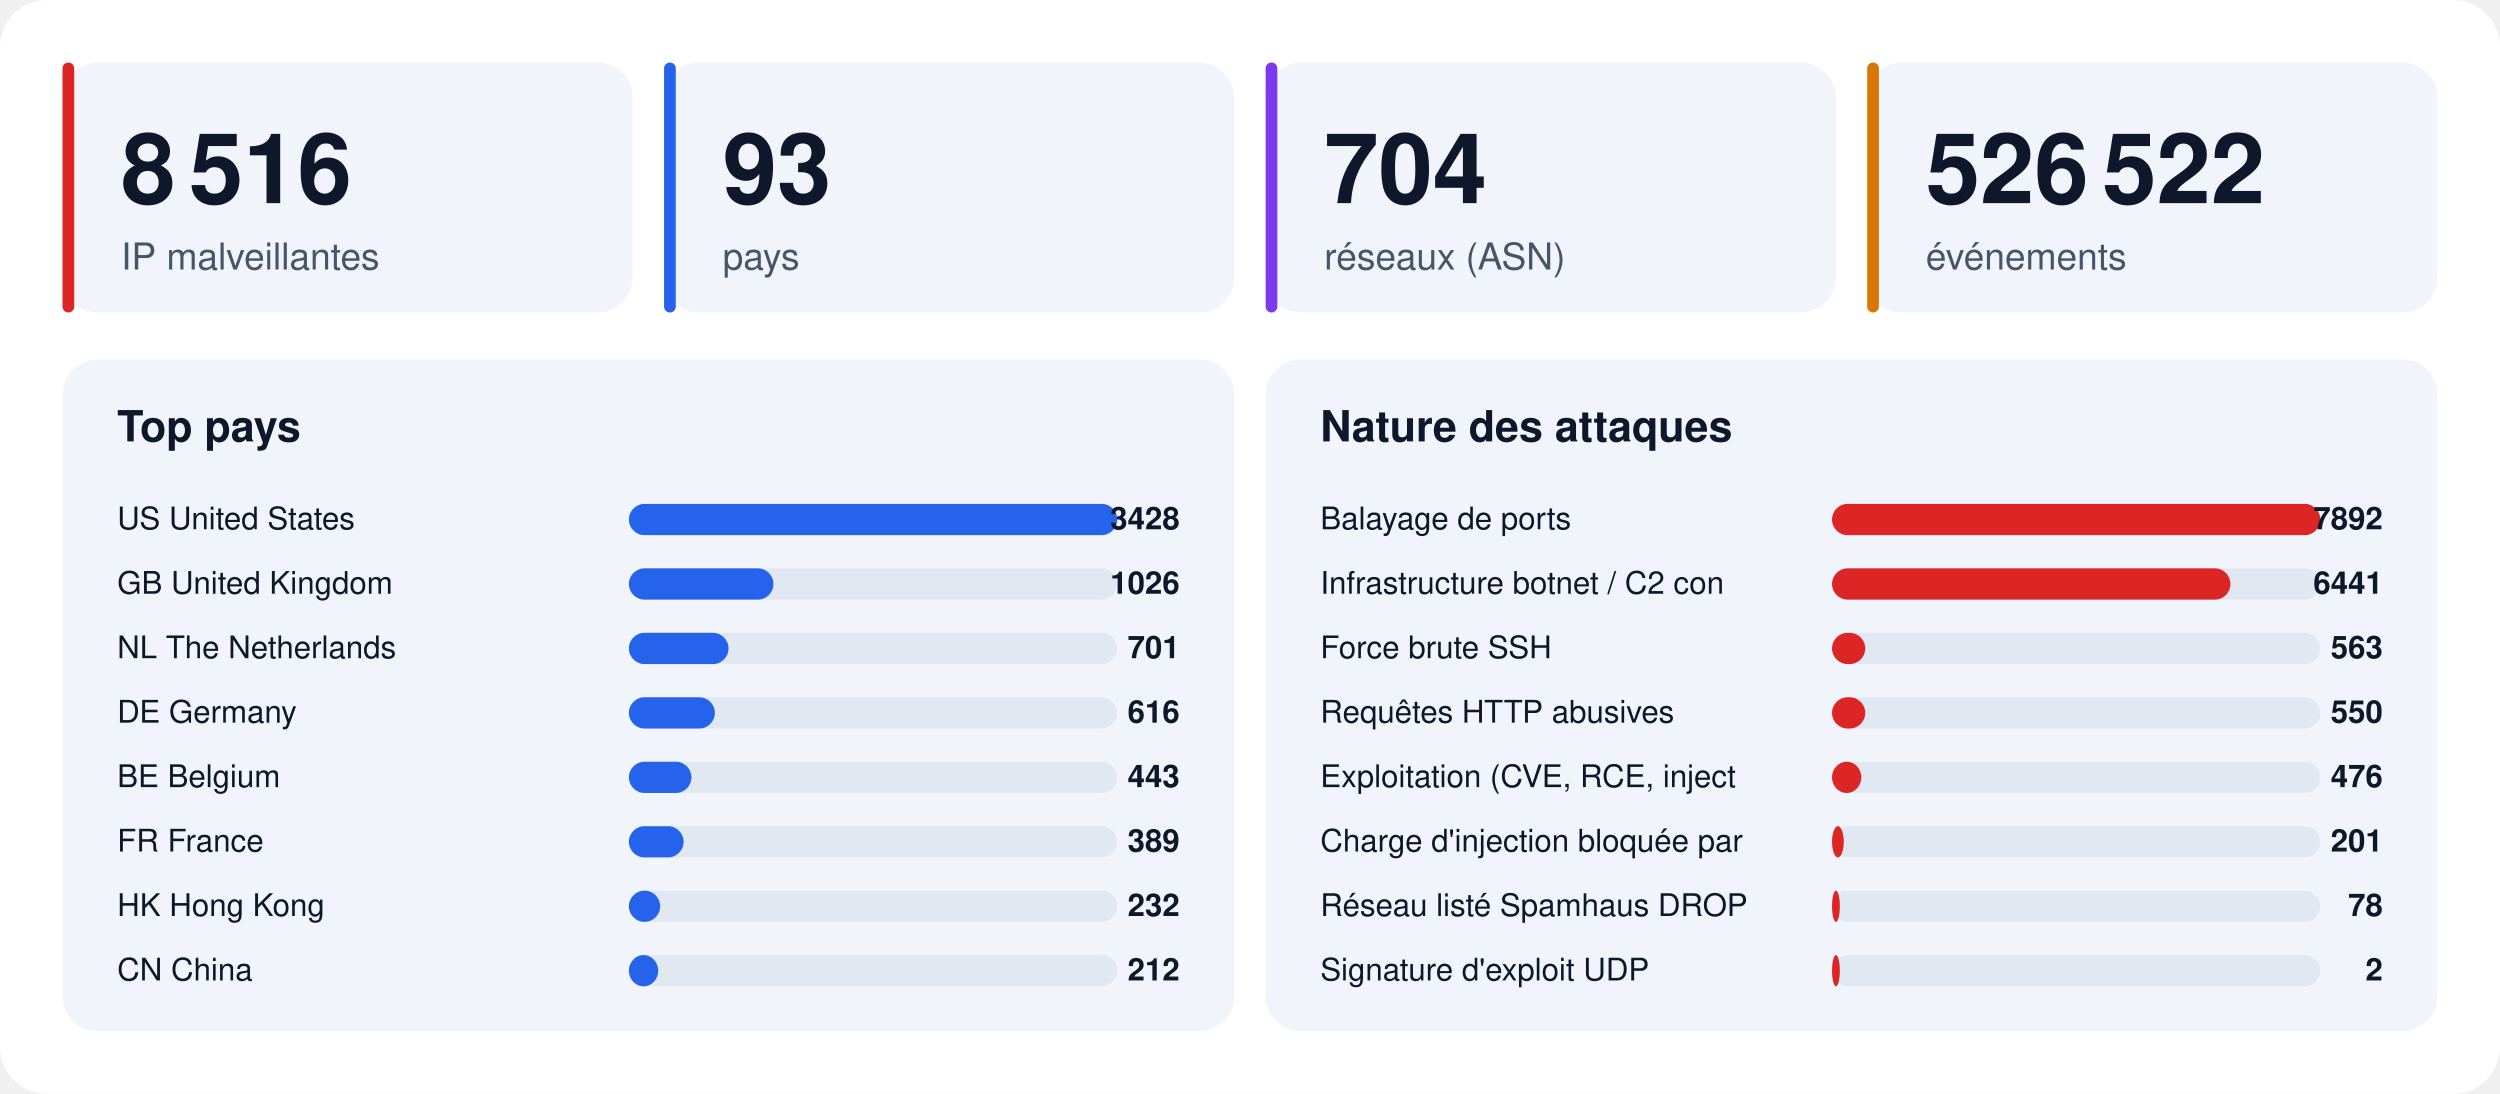
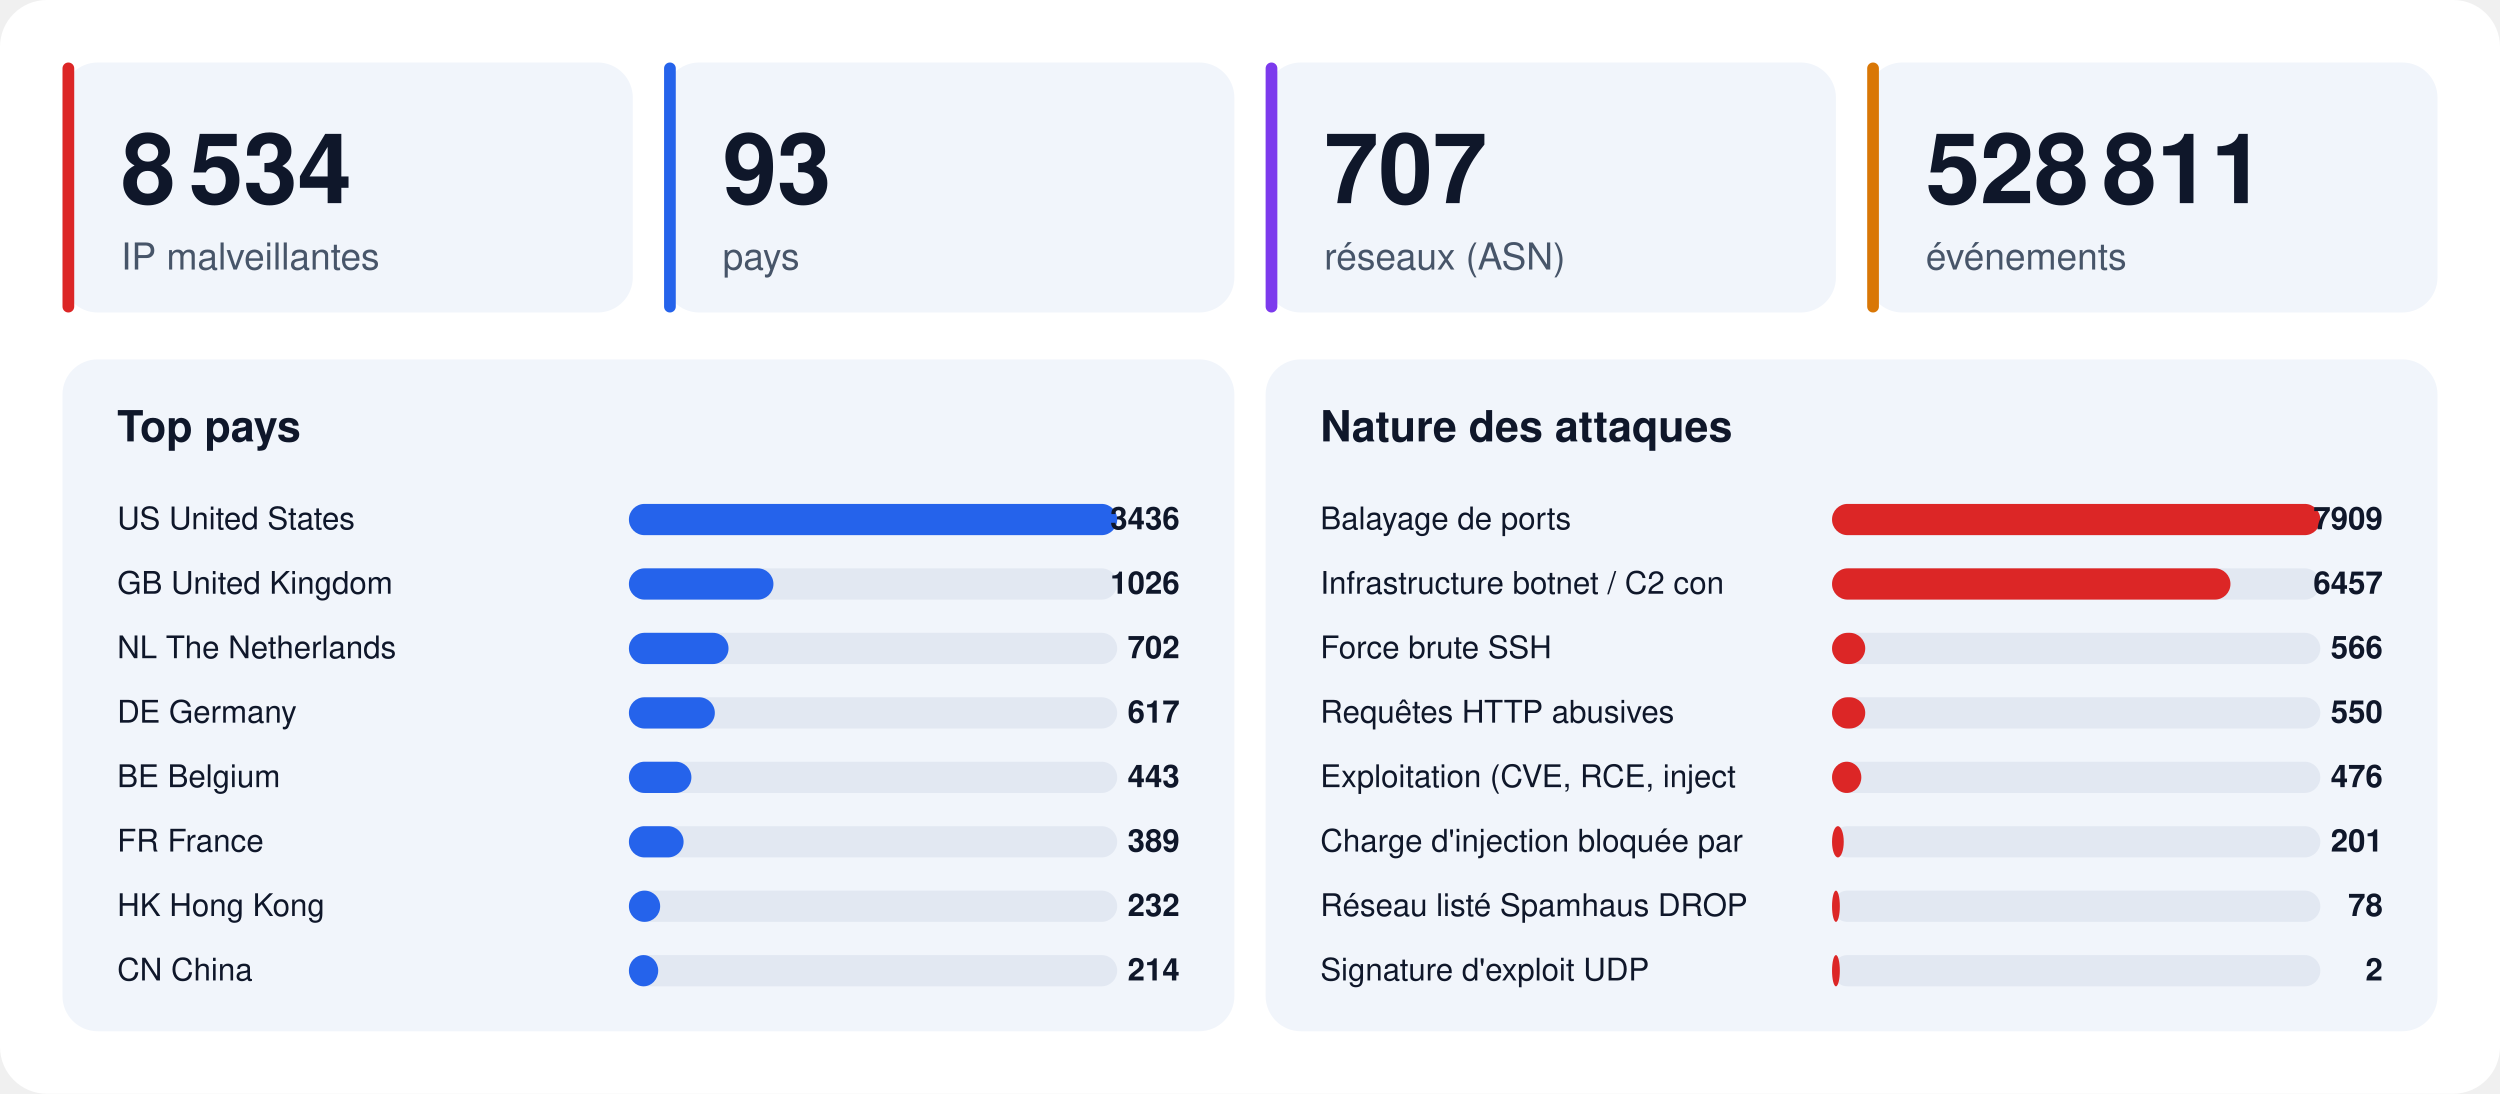
<svg xmlns="http://www.w3.org/2000/svg" width="1280" height="560" viewBox="0 0 1280 560" font-family="-apple-system,BlinkMacSystemFont,'Segoe UI',Helvetica,Arial,sans-serif">
  <rect width="1280" height="560" rx="24" fill="#ffffff" />
  <rect x="32" y="32" width="292" height="128" rx="18" fill="#f1f5fb" />
  <rect x="32" y="32" width="6" height="128" rx="3" fill="#dc2626" />
-   <text x="62" y="104" font-size="50" font-weight="800" fill="#0f172a">8 516</text>
+   <text x="62" y="104" font-size="50" font-weight="800" fill="#0f172a">8 534</text>
  <text x="62" y="138" font-size="19" fill="#475569">IP malveillantes</text>
  <rect x="340" y="32" width="292" height="128" rx="18" fill="#f1f5fb" />
  <rect x="340" y="32" width="6" height="128" rx="3" fill="#2563eb" />
  <text x="370" y="104" font-size="50" font-weight="800" fill="#0f172a">93</text>
  <text x="370" y="138" font-size="19" fill="#475569">pays</text>
  <rect x="648" y="32" width="292" height="128" rx="18" fill="#f1f5fb" />
  <rect x="648" y="32" width="6" height="128" rx="3" fill="#7c3aed" />
-   <text x="678" y="104" font-size="50" font-weight="800" fill="#0f172a">704</text>
+   <text x="678" y="104" font-size="50" font-weight="800" fill="#0f172a">707</text>
  <text x="678" y="138" font-size="19" fill="#475569">réseaux (ASN)</text>
  <rect x="956" y="32" width="292" height="128" rx="18" fill="#f1f5fb" />
  <rect x="956" y="32" width="6" height="128" rx="3" fill="#d97706" />
-   <text x="986" y="104" font-size="50" font-weight="800" fill="#0f172a">526 522</text>
+   <text x="986" y="104" font-size="50" font-weight="800" fill="#0f172a">528 811</text>
  <text x="986" y="138" font-size="19" fill="#475569">événements</text>
  <rect x="32" y="184" width="600" height="344" rx="18" fill="#f1f5fb" />
  <text x="60" y="226" font-size="22" font-weight="700" fill="#0f172a">Top pays</text>
  <text x="60" y="271" font-size="16" fill="#0f172a">US  United States</text>
  <rect x="322" y="258" width="250" height="16" rx="8" fill="#e2e8f2" />
  <rect x="322" y="258" width="250" height="16" rx="8" fill="#2563eb" />
-   <text x="604" y="271" font-size="16" font-weight="700" text-anchor="end" fill="#0f172a">3428</text>
+   <text x="604" y="271" font-size="16" font-weight="700" text-anchor="end" fill="#0f172a">3436</text>
  <text x="60" y="304" font-size="16" fill="#0f172a">GB  United Kingdom</text>
  <rect x="322" y="291" width="250" height="16" rx="8" fill="#e2e8f2" />
  <rect x="322" y="291" width="74" height="16" rx="8" fill="#2563eb" />
  <text x="604" y="304" font-size="16" font-weight="700" text-anchor="end" fill="#0f172a">1026</text>
  <text x="60" y="337" font-size="16" fill="#0f172a">NL  The Netherlands</text>
  <rect x="322" y="324" width="250" height="16" rx="8" fill="#e2e8f2" />
  <rect x="322" y="324" width="51" height="16" rx="8" fill="#2563eb" />
-   <text x="604" y="337" font-size="16" font-weight="700" text-anchor="end" fill="#0f172a">701</text>
+   <text x="604" y="337" font-size="16" font-weight="700" text-anchor="end" fill="#0f172a">702</text>
  <text x="60" y="370" font-size="16" fill="#0f172a">DE  Germany</text>
  <rect x="322" y="357" width="250" height="16" rx="8" fill="#e2e8f2" />
  <rect x="322" y="357" width="44" height="16" rx="8" fill="#2563eb" />
-   <text x="604" y="370" font-size="16" font-weight="700" text-anchor="end" fill="#0f172a">616</text>
+   <text x="604" y="370" font-size="16" font-weight="700" text-anchor="end" fill="#0f172a">617</text>
  <text x="60" y="403" font-size="16" fill="#0f172a">BE  Belgium</text>
  <rect x="322" y="390" width="250" height="16" rx="8" fill="#e2e8f2" />
  <rect x="322" y="390" width="32" height="16" rx="8" fill="#2563eb" />
  <text x="604" y="403" font-size="16" font-weight="700" text-anchor="end" fill="#0f172a">443</text>
  <text x="60" y="436" font-size="16" fill="#0f172a">FR  France</text>
  <rect x="322" y="423" width="250" height="16" rx="8" fill="#e2e8f2" />
  <rect x="322" y="423" width="28" height="16" rx="8" fill="#2563eb" />
  <text x="604" y="436" font-size="16" font-weight="700" text-anchor="end" fill="#0f172a">389</text>
  <text x="60" y="469" font-size="16" fill="#0f172a">HK  Hong Kong</text>
  <rect x="322" y="456" width="250" height="16" rx="8" fill="#e2e8f2" />
  <rect x="322" y="456" width="16" height="16" rx="8" fill="#2563eb" />
  <text x="604" y="469" font-size="16" font-weight="700" text-anchor="end" fill="#0f172a">232</text>
  <text x="60" y="502" font-size="16" fill="#0f172a">CN  China</text>
  <rect x="322" y="489" width="250" height="16" rx="8" fill="#e2e8f2" />
  <rect x="322" y="489" width="15" height="16" rx="8" fill="#2563eb" />
-   <text x="604" y="502" font-size="16" font-weight="700" text-anchor="end" fill="#0f172a">212</text>
+   <text x="604" y="502" font-size="16" font-weight="700" text-anchor="end" fill="#0f172a">214</text>
  <rect x="648" y="184" width="600" height="344" rx="18" fill="#f1f5fb" />
  <text x="676" y="226" font-size="22" font-weight="700" fill="#0f172a">Nature des attaques</text>
  <text x="676" y="271" font-size="16" fill="#0f172a">Balayage de ports</text>
  <rect x="938" y="258" width="250" height="16" rx="8" fill="#e2e8f2" />
  <rect x="938" y="258" width="250" height="16" rx="8" fill="#dc2626" />
-   <text x="1220" y="271" font-size="16" font-weight="700" text-anchor="end" fill="#0f172a">7892</text>
+   <text x="1220" y="271" font-size="16" font-weight="700" text-anchor="end" fill="#0f172a">7909</text>
  <text x="676" y="304" font-size="16" fill="#0f172a">Infrastructure botnet / C2 con</text>
  <rect x="938" y="291" width="250" height="16" rx="8" fill="#e2e8f2" />
  <rect x="938" y="291" width="204" height="16" rx="8" fill="#dc2626" />
-   <text x="1220" y="304" font-size="16" font-weight="700" text-anchor="end" fill="#0f172a">6441</text>
+   <text x="1220" y="304" font-size="16" font-weight="700" text-anchor="end" fill="#0f172a">6457</text>
  <text x="676" y="337" font-size="16" fill="#0f172a">Force brute SSH</text>
  <rect x="938" y="324" width="250" height="16" rx="8" fill="#e2e8f2" />
  <rect x="938" y="324" width="17" height="16" rx="8" fill="#dc2626" />
-   <text x="1220" y="337" font-size="16" font-weight="700" text-anchor="end" fill="#0f172a">563</text>
+   <text x="1220" y="337" font-size="16" font-weight="700" text-anchor="end" fill="#0f172a">566</text>
  <text x="676" y="370" font-size="16" fill="#0f172a">Requêtes HTTP abusives</text>
  <rect x="938" y="357" width="250" height="16" rx="8" fill="#e2e8f2" />
  <rect x="938" y="357" width="17" height="16" rx="8" fill="#dc2626" />
  <text x="1220" y="370" font-size="16" font-weight="700" text-anchor="end" fill="#0f172a">550</text>
  <text x="676" y="403" font-size="16" fill="#0f172a">Exploitation (CVE, RCE, inject</text>
  <rect x="938" y="390" width="250" height="16" rx="8" fill="#e2e8f2" />
  <rect x="938" y="390" width="15" height="16" rx="8" fill="#dc2626" />
  <text x="1220" y="403" font-size="16" font-weight="700" text-anchor="end" fill="#0f172a">476</text>
  <text x="676" y="436" font-size="16" fill="#0f172a">Charge d'injection bloquée par</text>
  <rect x="938" y="423" width="250" height="16" rx="8" fill="#e2e8f2" />
  <rect x="938" y="423" width="6" height="16" rx="8" fill="#dc2626" />
  <text x="1220" y="436" font-size="16" font-weight="700" text-anchor="end" fill="#0f172a">201</text>
  <text x="676" y="469" font-size="16" fill="#0f172a">Réseau listé Spamhaus DROP</text>
  <rect x="938" y="456" width="250" height="16" rx="8" fill="#e2e8f2" />
  <rect x="938" y="456" width="4" height="16" rx="8" fill="#dc2626" />
  <text x="1220" y="469" font-size="16" font-weight="700" text-anchor="end" fill="#0f172a">78</text>
  <text x="676" y="502" font-size="16" fill="#0f172a">Signature d'exploit UDP</text>
  <rect x="938" y="489" width="250" height="16" rx="8" fill="#e2e8f2" />
  <rect x="938" y="489" width="4" height="16" rx="8" fill="#dc2626" />
  <text x="1220" y="502" font-size="16" font-weight="700" text-anchor="end" fill="#0f172a">2</text>
</svg>
